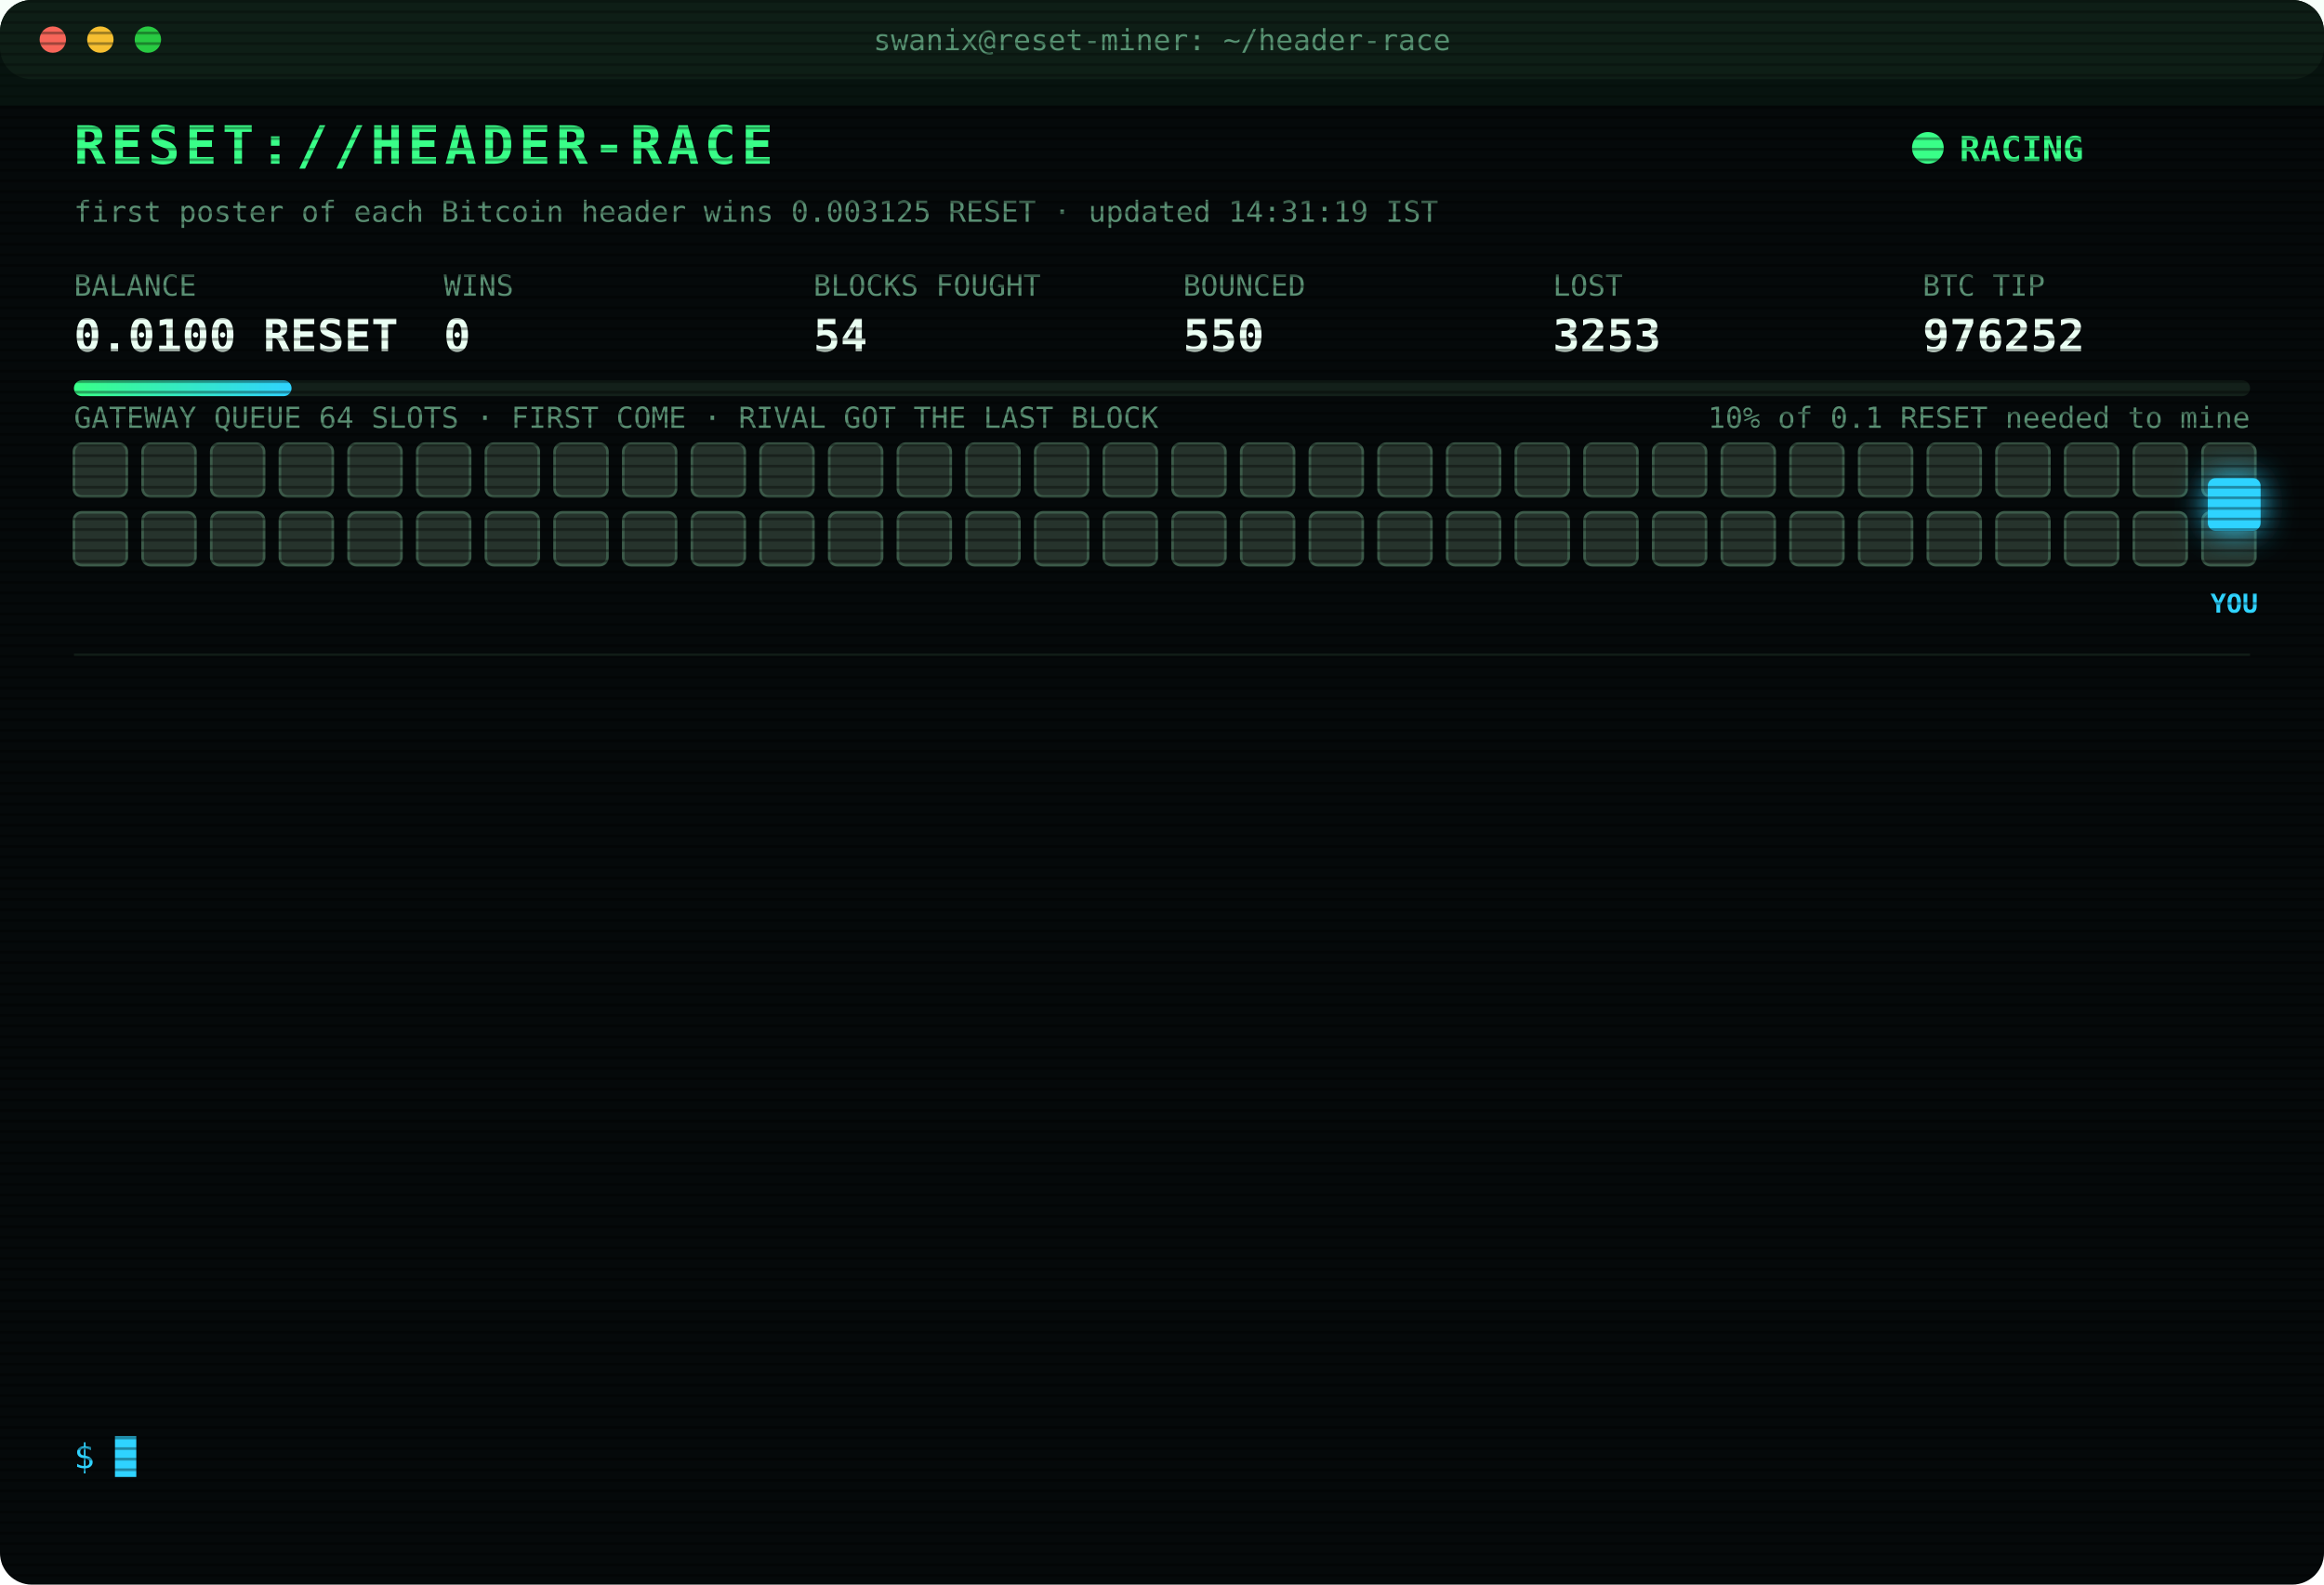
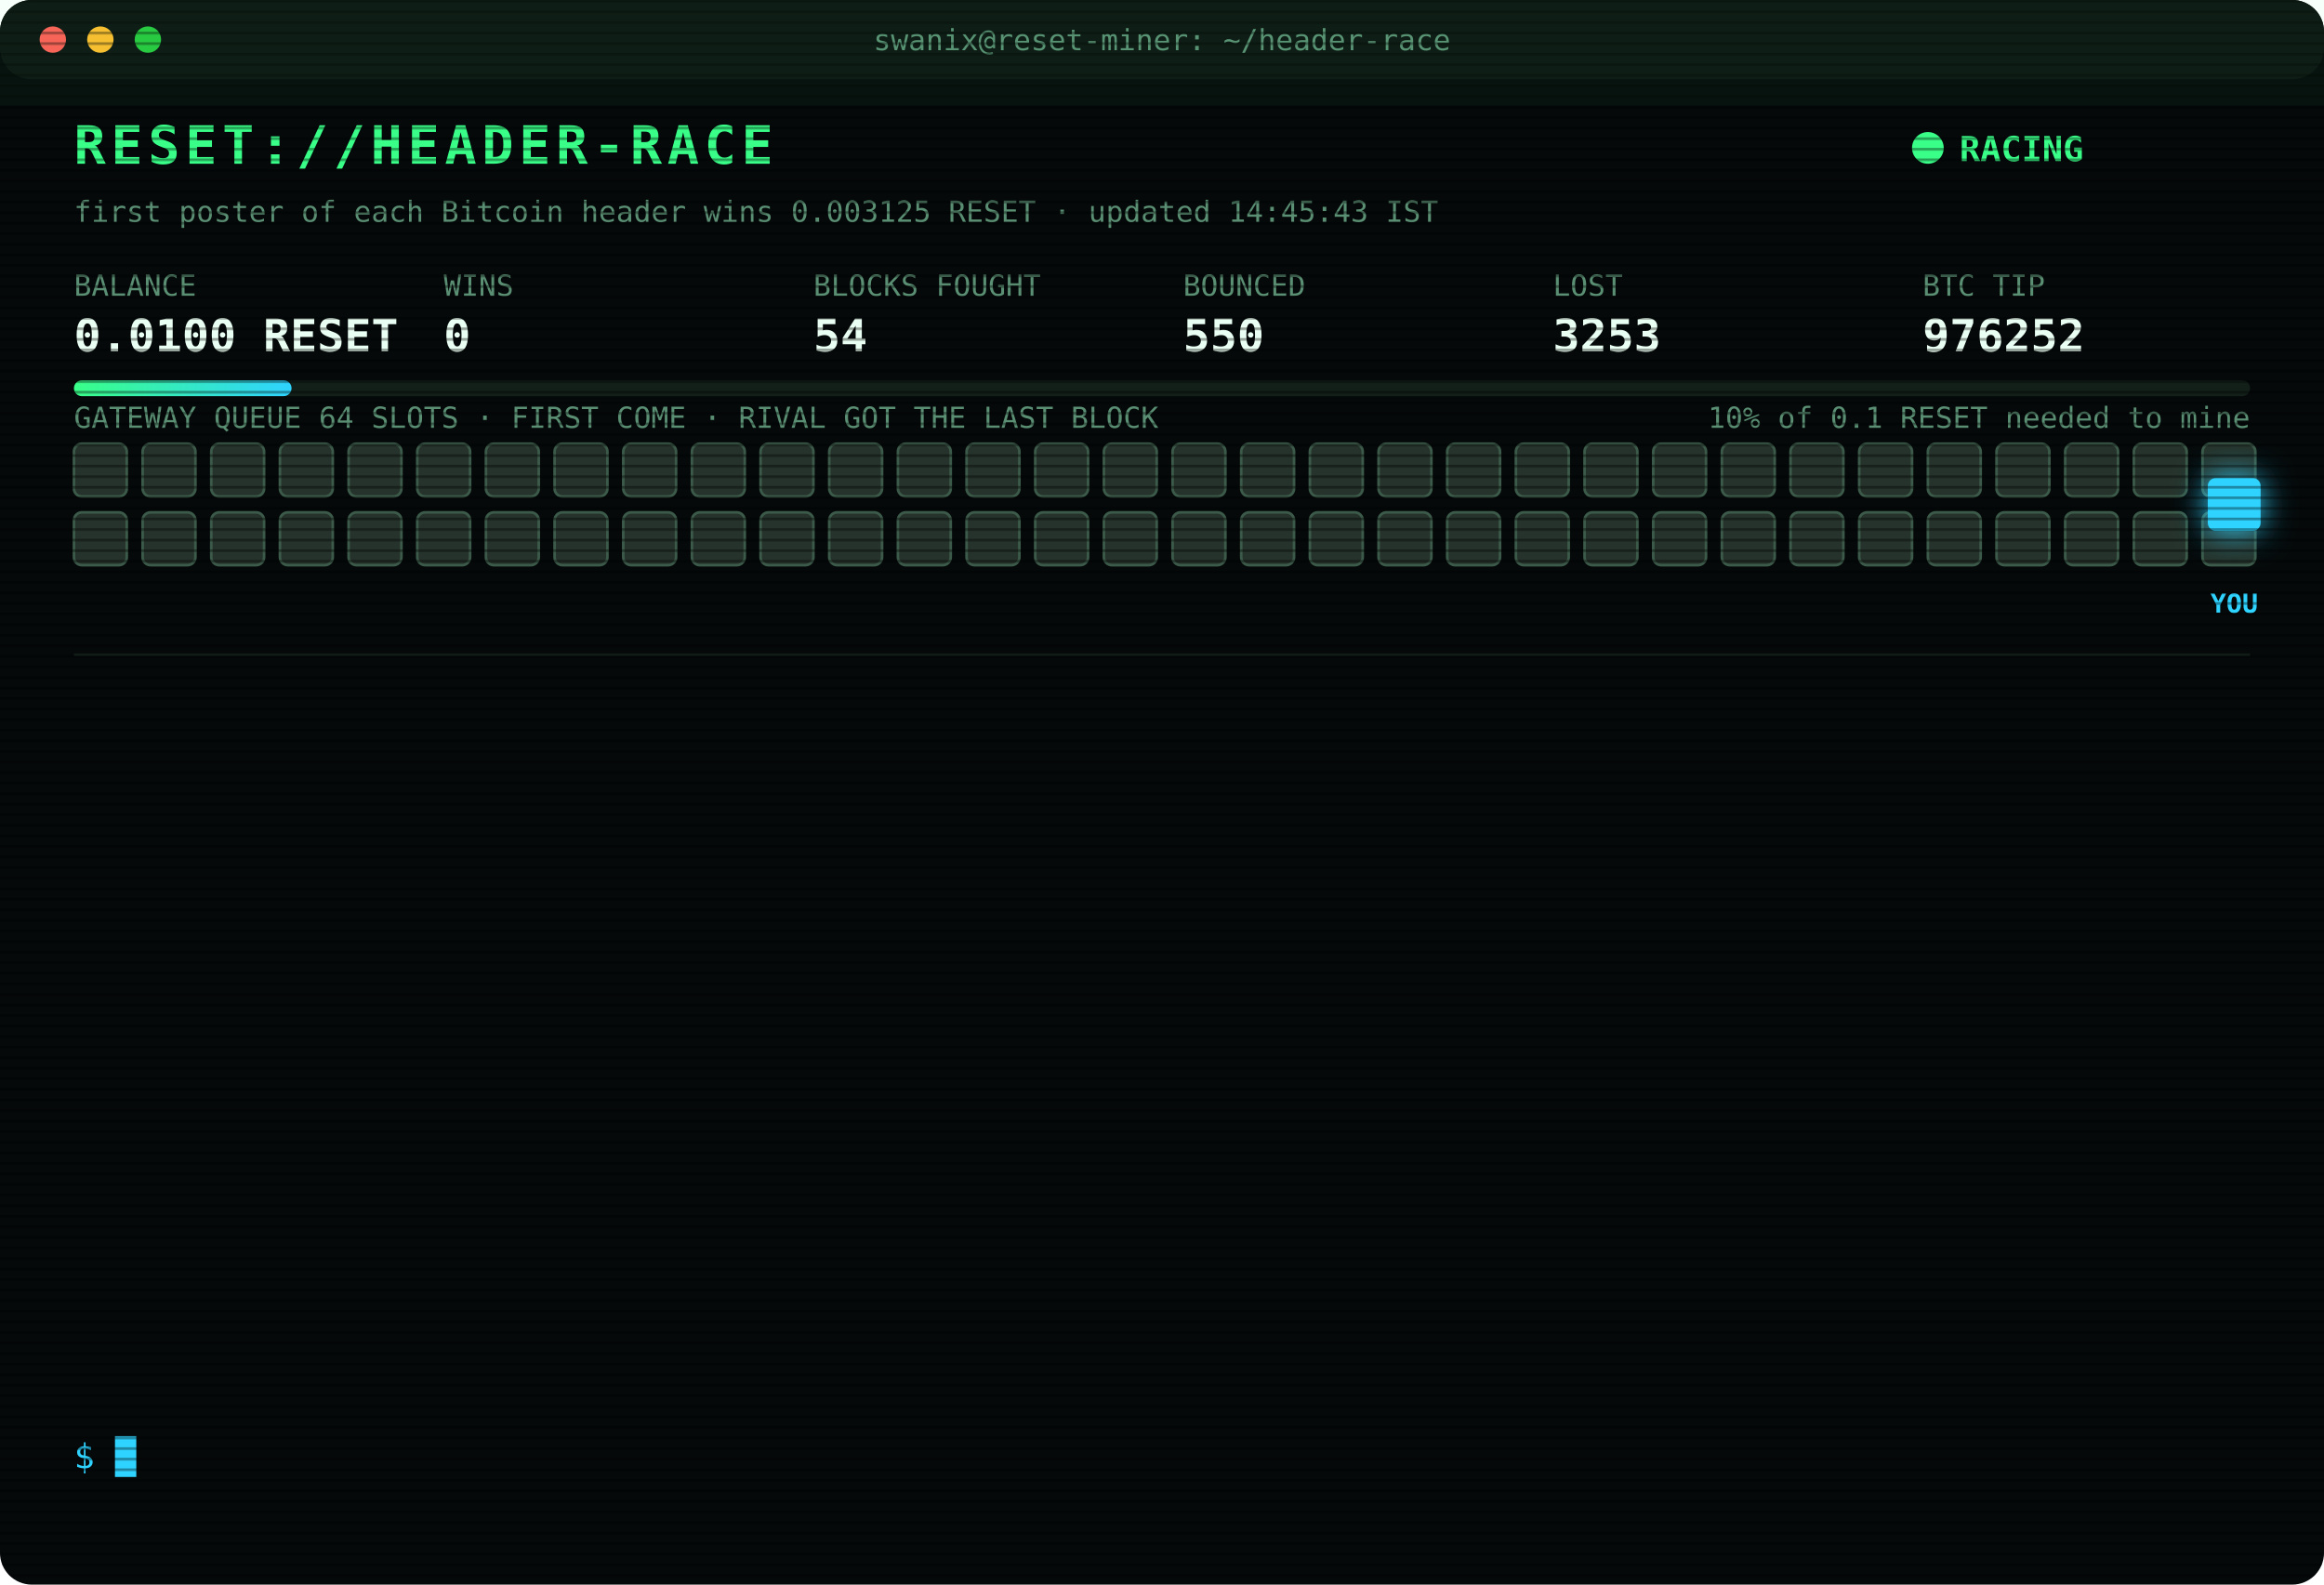
<svg xmlns="http://www.w3.org/2000/svg" width="880" height="600" viewBox="0 0 880 600" font-family="ui-monospace,SFMono-Regular,Menlo,Consolas,monospace">
  <style>
text{font-size:13px;fill:#7CFFB2}
.title{font-size:20px;font-weight:700;fill:#39FF88;letter-spacing:2px;animation:glitch 3s infinite steps(1)}
.sub{fill:#2fd3ff}.k{fill:#5a8f73;font-size:11px}.v{font-size:17px;font-weight:700;fill:#eafff3}
.ts{fill:#3f6b56}.boot{fill:#2fd3ff}.dim{fill:#5a8f73}.bad{fill:#ff4d6d}.warn{fill:#ffd23f}.mag{fill:#ff5cf0}.win{fill:#39FF88;font-weight:700}
.tag{font-size:10px;fill:#2fd3ff;font-weight:700}
.rival{fill:#26332c;stroke:#3c5a49;animation:jam 1.2s infinite alternate}
.idle{fill:#141c18;stroke:#22302a;animation:breathe 4s infinite}
.me{fill:#2fd3ff;filter:drop-shadow(0 0 6px #2fd3ff)}
.hover{animation:nudge 1.1s infinite ease-in-out}.bounce{animation:kick 1.4s infinite}
.ln{opacity:0;animation:in .4s forwards}
.cur{animation:blink 1s infinite steps(1)}
.scan{animation:scan 6s infinite linear}
.led{animation:blink 1.4s infinite}
@keyframes in{from{opacity:0;transform:translateX(-6px)}to{opacity:1;transform:none}}
@keyframes blink{50%{opacity:0}}
@keyframes jam{to{fill:#33463b}}
@keyframes breathe{50%{opacity:.4}}
@keyframes nudge{50%{transform:translateX(-10px)}}
@keyframes kick{0%,100%{transform:none}30%{transform:translateX(-14px)}55%{transform:translateX(10px) translateY(-6px)}}
@keyframes glitch{0%,92%{transform:none}93%{transform:translateX(2px);fill:#ff4d6d}95%{transform:translateX(-2px);fill:#2fd3ff}97%{transform:none}}
@keyframes scan{from{transform:translateY(-40px)}to{transform:translateY(600px)}}
</style>
  <defs>
    <pattern id="sl" width="4" height="4" patternUnits="userSpaceOnUse">
      <rect width="4" height="1" fill="#000" opacity=".35" />
    </pattern>
    <linearGradient id="bar">
      <stop offset="0" stop-color="#39FF88" />
      <stop offset="1" stop-color="#2fd3ff" />
    </linearGradient>
  </defs>
  <rect width="880" height="600" rx="12" fill="#05090a" />
  <rect width="880" height="30" rx="12" fill="#0d1512" />
  <circle cx="20" cy="15" r="5" fill="#ff5f57" />
  <circle cx="38" cy="15" r="5" fill="#febc2e" />
  <circle cx="56" cy="15" r="5" fill="#28c840" />
  <text x="440" y="19" text-anchor="middle" class="k">swanix@reset-miner: ~/header-race</text>
  <text x="28" y="62" class="title">RESET://HEADER-RACE</text>
  <circle class="led" cx="730" cy="56" r="6" fill="#39FF88" />
  <text x="742" y="61" class="win">RACING</text>
-   <text x="28" y="84" class="k">first poster of each Bitcoin header wins 0.003125 RESET · updated 14:31:19 IST</text>
+   <text x="28" y="84" class="k">first poster of each Bitcoin header wins 0.003125 RESET · updated 14:45:43 IST</text>
  <text x="28" y="112" class="k">BALANCE</text>
  <text x="28" y="133" class="v">0.0100 RESET</text>
  <text x="168" y="112" class="k">WINS</text>
  <text x="168" y="133" class="v">0</text>
  <text x="308" y="112" class="k">BLOCKS FOUGHT</text>
  <text x="308" y="133" class="v">54</text>
  <text x="448" y="112" class="k">BOUNCED</text>
  <text x="448" y="133" class="v">550</text>
  <text x="588" y="112" class="k">LOST</text>
  <text x="588" y="133" class="v">3253</text>
  <text x="728" y="112" class="k">BTC TIP</text>
  <text x="728" y="133" class="v">976252</text>
  <rect x="28" y="144" width="824" height="6" rx="3" fill="#13201a" />
  <rect x="28" y="144" width="82.4" height="6" rx="3" fill="url(#bar)" />
  <text x="852" y="162" text-anchor="end" class="k">10% of 0.1 RESET needed to mine</text>
  <text x="28" y="162" class="k">GATEWAY QUEUE 64 SLOTS · FIRST COME · RIVAL GOT THE LAST BLOCK</text>
  <rect class="rival" x="28" y="168" width="20" height="20" rx="3" style="animation-delay:0.00s" />
  <rect class="rival" x="54" y="168" width="20" height="20" rx="3" style="animation-delay:0.05s" />
  <rect class="rival" x="80" y="168" width="20" height="20" rx="3" style="animation-delay:0.10s" />
  <rect class="rival" x="106" y="168" width="20" height="20" rx="3" style="animation-delay:0.15s" />
  <rect class="rival" x="132" y="168" width="20" height="20" rx="3" style="animation-delay:0.20s" />
  <rect class="rival" x="158" y="168" width="20" height="20" rx="3" style="animation-delay:0.25s" />
  <rect class="rival" x="184" y="168" width="20" height="20" rx="3" style="animation-delay:0.30s" />
  <rect class="rival" x="210" y="168" width="20" height="20" rx="3" style="animation-delay:0.35s" />
  <rect class="rival" x="236" y="168" width="20" height="20" rx="3" style="animation-delay:0.40s" />
  <rect class="rival" x="262" y="168" width="20" height="20" rx="3" style="animation-delay:0.45s" />
  <rect class="rival" x="288" y="168" width="20" height="20" rx="3" style="animation-delay:0.50s" />
  <rect class="rival" x="314" y="168" width="20" height="20" rx="3" style="animation-delay:0.55s" />
  <rect class="rival" x="340" y="168" width="20" height="20" rx="3" style="animation-delay:0.60s" />
  <rect class="rival" x="366" y="168" width="20" height="20" rx="3" style="animation-delay:0.65s" />
  <rect class="rival" x="392" y="168" width="20" height="20" rx="3" style="animation-delay:0.70s" />
  <rect class="rival" x="418" y="168" width="20" height="20" rx="3" style="animation-delay:0.75s" />
  <rect class="rival" x="444" y="168" width="20" height="20" rx="3" style="animation-delay:0.80s" />
  <rect class="rival" x="470" y="168" width="20" height="20" rx="3" style="animation-delay:0.85s" />
  <rect class="rival" x="496" y="168" width="20" height="20" rx="3" style="animation-delay:0.90s" />
  <rect class="rival" x="522" y="168" width="20" height="20" rx="3" style="animation-delay:0.95s" />
  <rect class="rival" x="548" y="168" width="20" height="20" rx="3" style="animation-delay:1.00s" />
  <rect class="rival" x="574" y="168" width="20" height="20" rx="3" style="animation-delay:1.05s" />
  <rect class="rival" x="600" y="168" width="20" height="20" rx="3" style="animation-delay:1.10s" />
  <rect class="rival" x="626" y="168" width="20" height="20" rx="3" style="animation-delay:1.15s" />
  <rect class="rival" x="652" y="168" width="20" height="20" rx="3" style="animation-delay:1.20s" />
  <rect class="rival" x="678" y="168" width="20" height="20" rx="3" style="animation-delay:1.25s" />
  <rect class="rival" x="704" y="168" width="20" height="20" rx="3" style="animation-delay:1.30s" />
  <rect class="rival" x="730" y="168" width="20" height="20" rx="3" style="animation-delay:1.35s" />
  <rect class="rival" x="756" y="168" width="20" height="20" rx="3" style="animation-delay:1.40s" />
  <rect class="rival" x="782" y="168" width="20" height="20" rx="3" style="animation-delay:1.45s" />
  <rect class="rival" x="808" y="168" width="20" height="20" rx="3" style="animation-delay:1.50s" />
  <rect class="rival" x="834" y="168" width="20" height="20" rx="3" style="animation-delay:1.55s" />
  <rect class="rival" x="28" y="194" width="20" height="20" rx="3" style="animation-delay:1.60s" />
  <rect class="rival" x="54" y="194" width="20" height="20" rx="3" style="animation-delay:1.65s" />
  <rect class="rival" x="80" y="194" width="20" height="20" rx="3" style="animation-delay:1.70s" />
  <rect class="rival" x="106" y="194" width="20" height="20" rx="3" style="animation-delay:1.75s" />
  <rect class="rival" x="132" y="194" width="20" height="20" rx="3" style="animation-delay:1.80s" />
  <rect class="rival" x="158" y="194" width="20" height="20" rx="3" style="animation-delay:1.85s" />
  <rect class="rival" x="184" y="194" width="20" height="20" rx="3" style="animation-delay:1.90s" />
  <rect class="rival" x="210" y="194" width="20" height="20" rx="3" style="animation-delay:1.95s" />
  <rect class="rival" x="236" y="194" width="20" height="20" rx="3" style="animation-delay:2.00s" />
  <rect class="rival" x="262" y="194" width="20" height="20" rx="3" style="animation-delay:2.05s" />
  <rect class="rival" x="288" y="194" width="20" height="20" rx="3" style="animation-delay:2.10s" />
  <rect class="rival" x="314" y="194" width="20" height="20" rx="3" style="animation-delay:2.15s" />
  <rect class="rival" x="340" y="194" width="20" height="20" rx="3" style="animation-delay:2.20s" />
  <rect class="rival" x="366" y="194" width="20" height="20" rx="3" style="animation-delay:2.25s" />
  <rect class="rival" x="392" y="194" width="20" height="20" rx="3" style="animation-delay:2.30s" />
  <rect class="rival" x="418" y="194" width="20" height="20" rx="3" style="animation-delay:2.35s" />
  <rect class="rival" x="444" y="194" width="20" height="20" rx="3" style="animation-delay:2.40s" />
  <rect class="rival" x="470" y="194" width="20" height="20" rx="3" style="animation-delay:2.45s" />
  <rect class="rival" x="496" y="194" width="20" height="20" rx="3" style="animation-delay:2.50s" />
  <rect class="rival" x="522" y="194" width="20" height="20" rx="3" style="animation-delay:2.55s" />
  <rect class="rival" x="548" y="194" width="20" height="20" rx="3" style="animation-delay:2.60s" />
  <rect class="rival" x="574" y="194" width="20" height="20" rx="3" style="animation-delay:2.65s" />
  <rect class="rival" x="600" y="194" width="20" height="20" rx="3" style="animation-delay:2.70s" />
  <rect class="rival" x="626" y="194" width="20" height="20" rx="3" style="animation-delay:2.75s" />
  <rect class="rival" x="652" y="194" width="20" height="20" rx="3" style="animation-delay:2.80s" />
  <rect class="rival" x="678" y="194" width="20" height="20" rx="3" style="animation-delay:2.85s" />
  <rect class="rival" x="704" y="194" width="20" height="20" rx="3" style="animation-delay:2.90s" />
  <rect class="rival" x="730" y="194" width="20" height="20" rx="3" style="animation-delay:2.95s" />
  <rect class="rival" x="756" y="194" width="20" height="20" rx="3" style="animation-delay:3.00s" />
  <rect class="rival" x="782" y="194" width="20" height="20" rx="3" style="animation-delay:3.05s" />
  <rect class="rival" x="808" y="194" width="20" height="20" rx="3" style="animation-delay:3.10s" />
  <rect class="rival" x="834" y="194" width="20" height="20" rx="3" style="animation-delay:3.15s" />
  <g class="hover">
    <rect class="me" x="836" y="181" width="20" height="20" rx="3" />
    <text class="tag" x="846" y="232" text-anchor="middle">YOU</text>
  </g>
  <line x1="28" x2="852" y1="248" y2="248" stroke="#13201a" />
  <g class="ln" style="animation-delay:0.40s">
    <text x="28" y="270" class="ts">12:10:33</text>
    <text x="104" y="270" class="bad">[LOST] #976242 taken by a rival miner</text>
  </g>
  <g class="ln" style="animation-delay:0.65s">
    <text x="28" y="292" class="ts">13:01:52</text>
    <text x="104" y="292" class="bad">[LOST] #976243 taken by a rival miner</text>
  </g>
  <g class="ln" style="animation-delay:0.90s">
    <text x="28" y="314" class="ts">13:12:51</text>
    <text x="104" y="314" class="bad">[LOST] #976244 taken by a rival miner</text>
  </g>
  <g class="ln" style="animation-delay:1.15s">
    <text x="28" y="336" class="ts">13:24:54</text>
    <text x="104" y="336" class="bad">[LOST] #976245 taken by a rival miner</text>
  </g>
  <g class="ln" style="animation-delay:1.40s">
    <text x="28" y="358" class="ts">13:26:49</text>
    <text x="104" y="358" class="bad">[LOST] #976246 taken by a rival miner</text>
  </g>
  <g class="ln" style="animation-delay:1.65s">
    <text x="28" y="380" class="ts">13:33:14</text>
    <text x="104" y="380" class="bad">[LOST] #976247 taken by a rival miner</text>
  </g>
  <g class="ln" style="animation-delay:1.90s">
    <text x="28" y="402" class="ts">13:34:15</text>
    <text x="104" y="402" class="bad">[LOST] #976248 taken by a rival miner</text>
  </g>
  <g class="ln" style="animation-delay:2.15s">
    <text x="28" y="424" class="ts">13:55:36</text>
    <text x="104" y="424" class="dim">[STINT END] calls 791 · wins 0</text>
  </g>
  <g class="ln" style="animation-delay:2.40s">
    <text x="28" y="446" class="ts">14:00:25</text>
    <text x="104" y="446" class="boot">[BOOT] racer v3 online · 3 feeds · stint 340m</text>
  </g>
  <g class="ln" style="animation-delay:2.65s">
    <text x="28" y="468" class="ts">14:17:52</text>
    <text x="104" y="468" class="bad">[LOST] #976249 taken by a rival miner</text>
  </g>
  <g class="ln" style="animation-delay:2.90s">
    <text x="28" y="490" class="ts">14:20:02</text>
    <text x="104" y="490" class="bad">[LOST] #976250 taken by a rival miner</text>
  </g>
  <g class="ln" style="animation-delay:3.15s">
    <text x="28" y="512" class="ts">14:23:53</text>
    <text x="104" y="512" class="bad">[LOST] #976251 taken by a rival miner</text>
  </g>
  <g class="ln" style="animation-delay:3.40s">
    <text x="28" y="534" class="ts">14:31:19</text>
    <text x="104" y="534" class="bad">[LOST] #976252 taken by a rival miner</text>
  </g>
  <text x="28" y="556" class="sub">$ <tspan class="cur">█</tspan>
  </text>
  <rect width="880" height="600" rx="12" fill="url(#sl)" pointer-events="none" />
  <rect class="scan" width="880" height="40" fill="#39FF88" opacity=".04" />
</svg>
